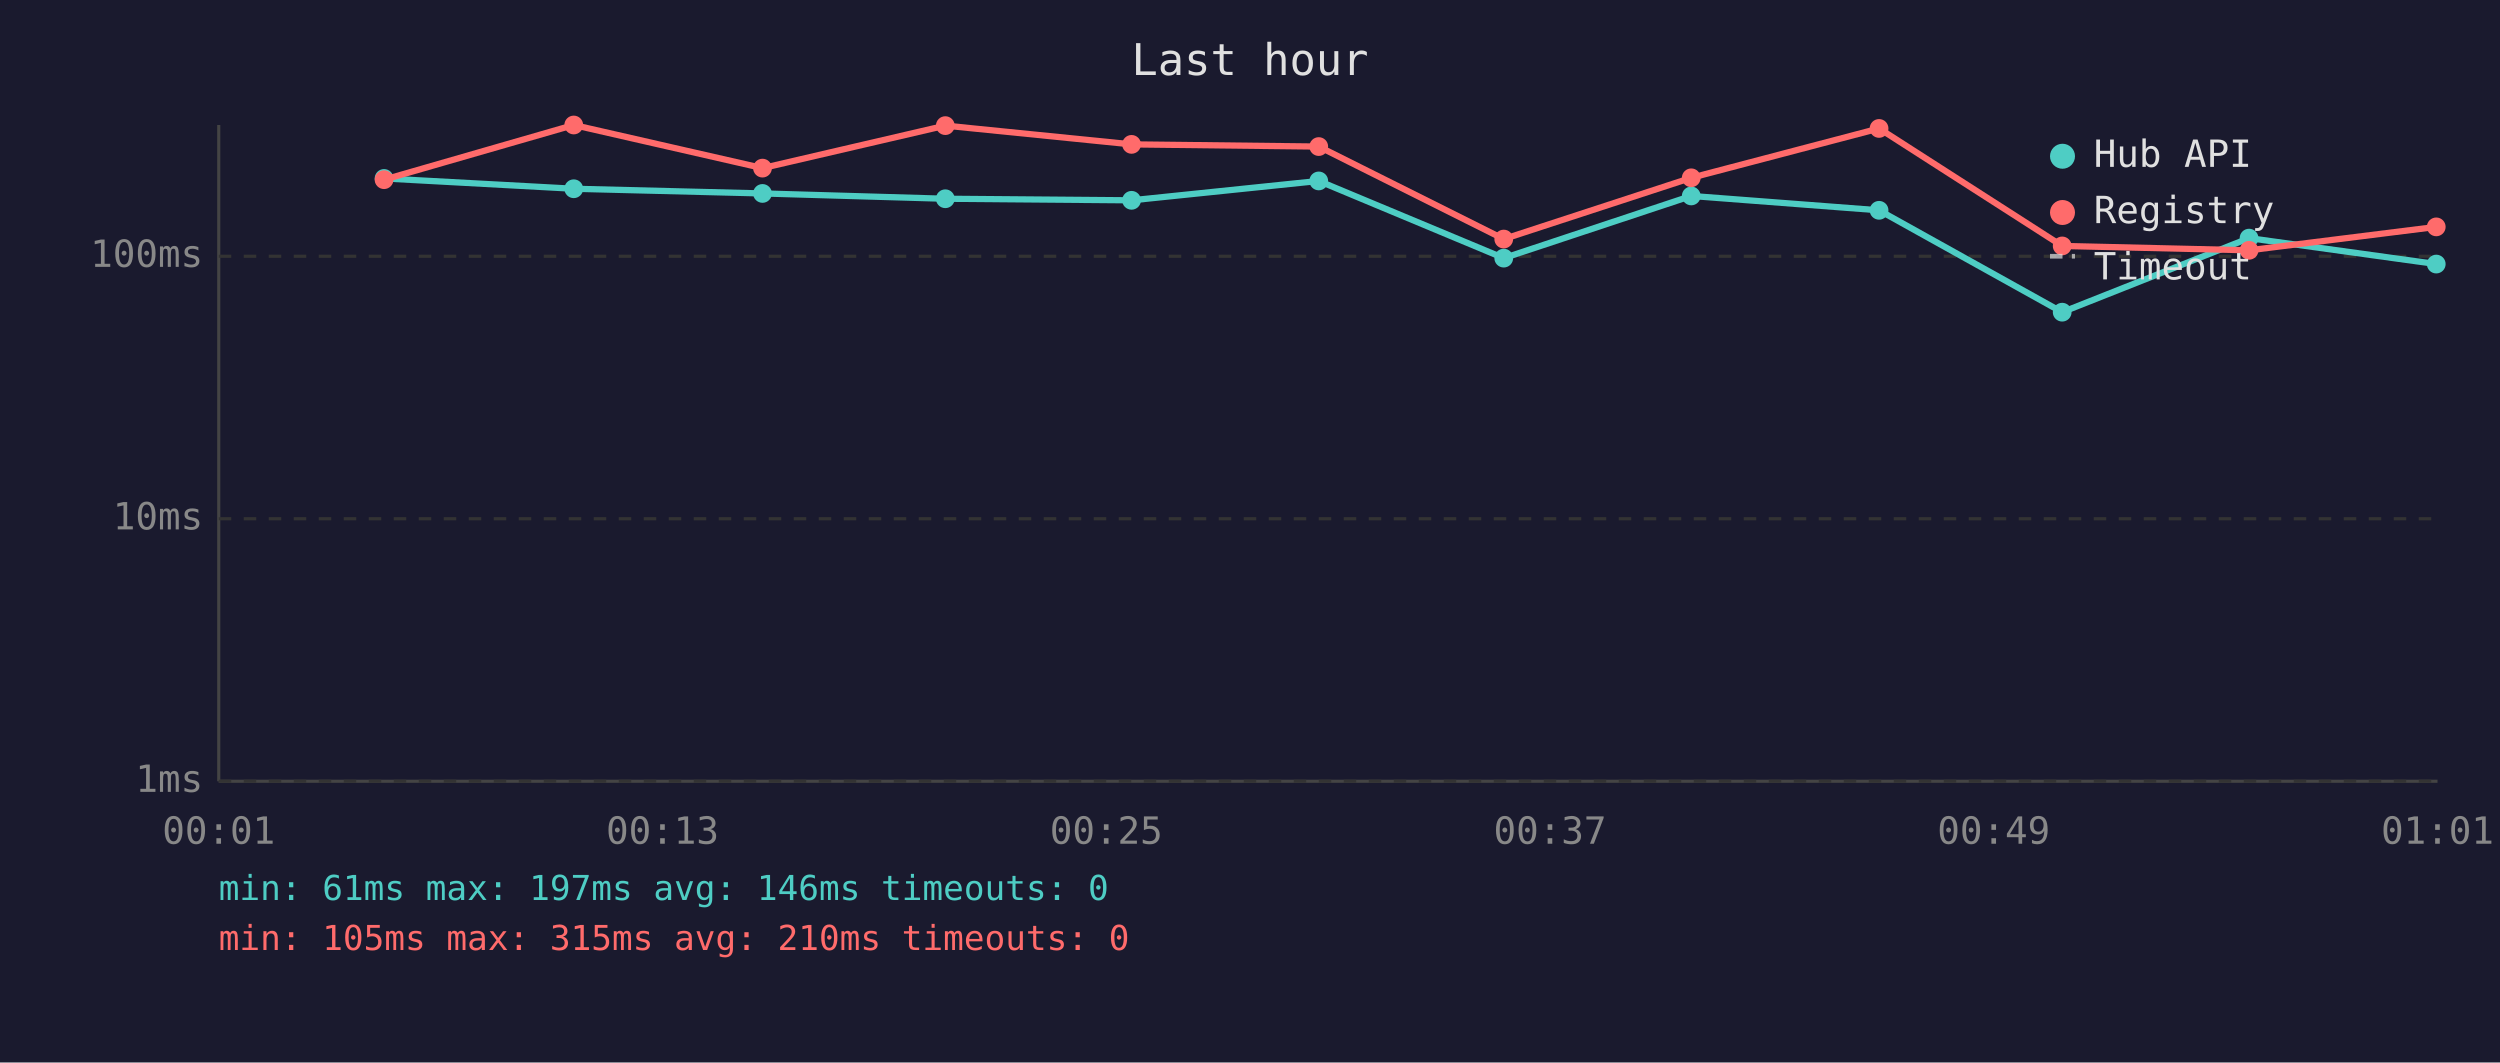
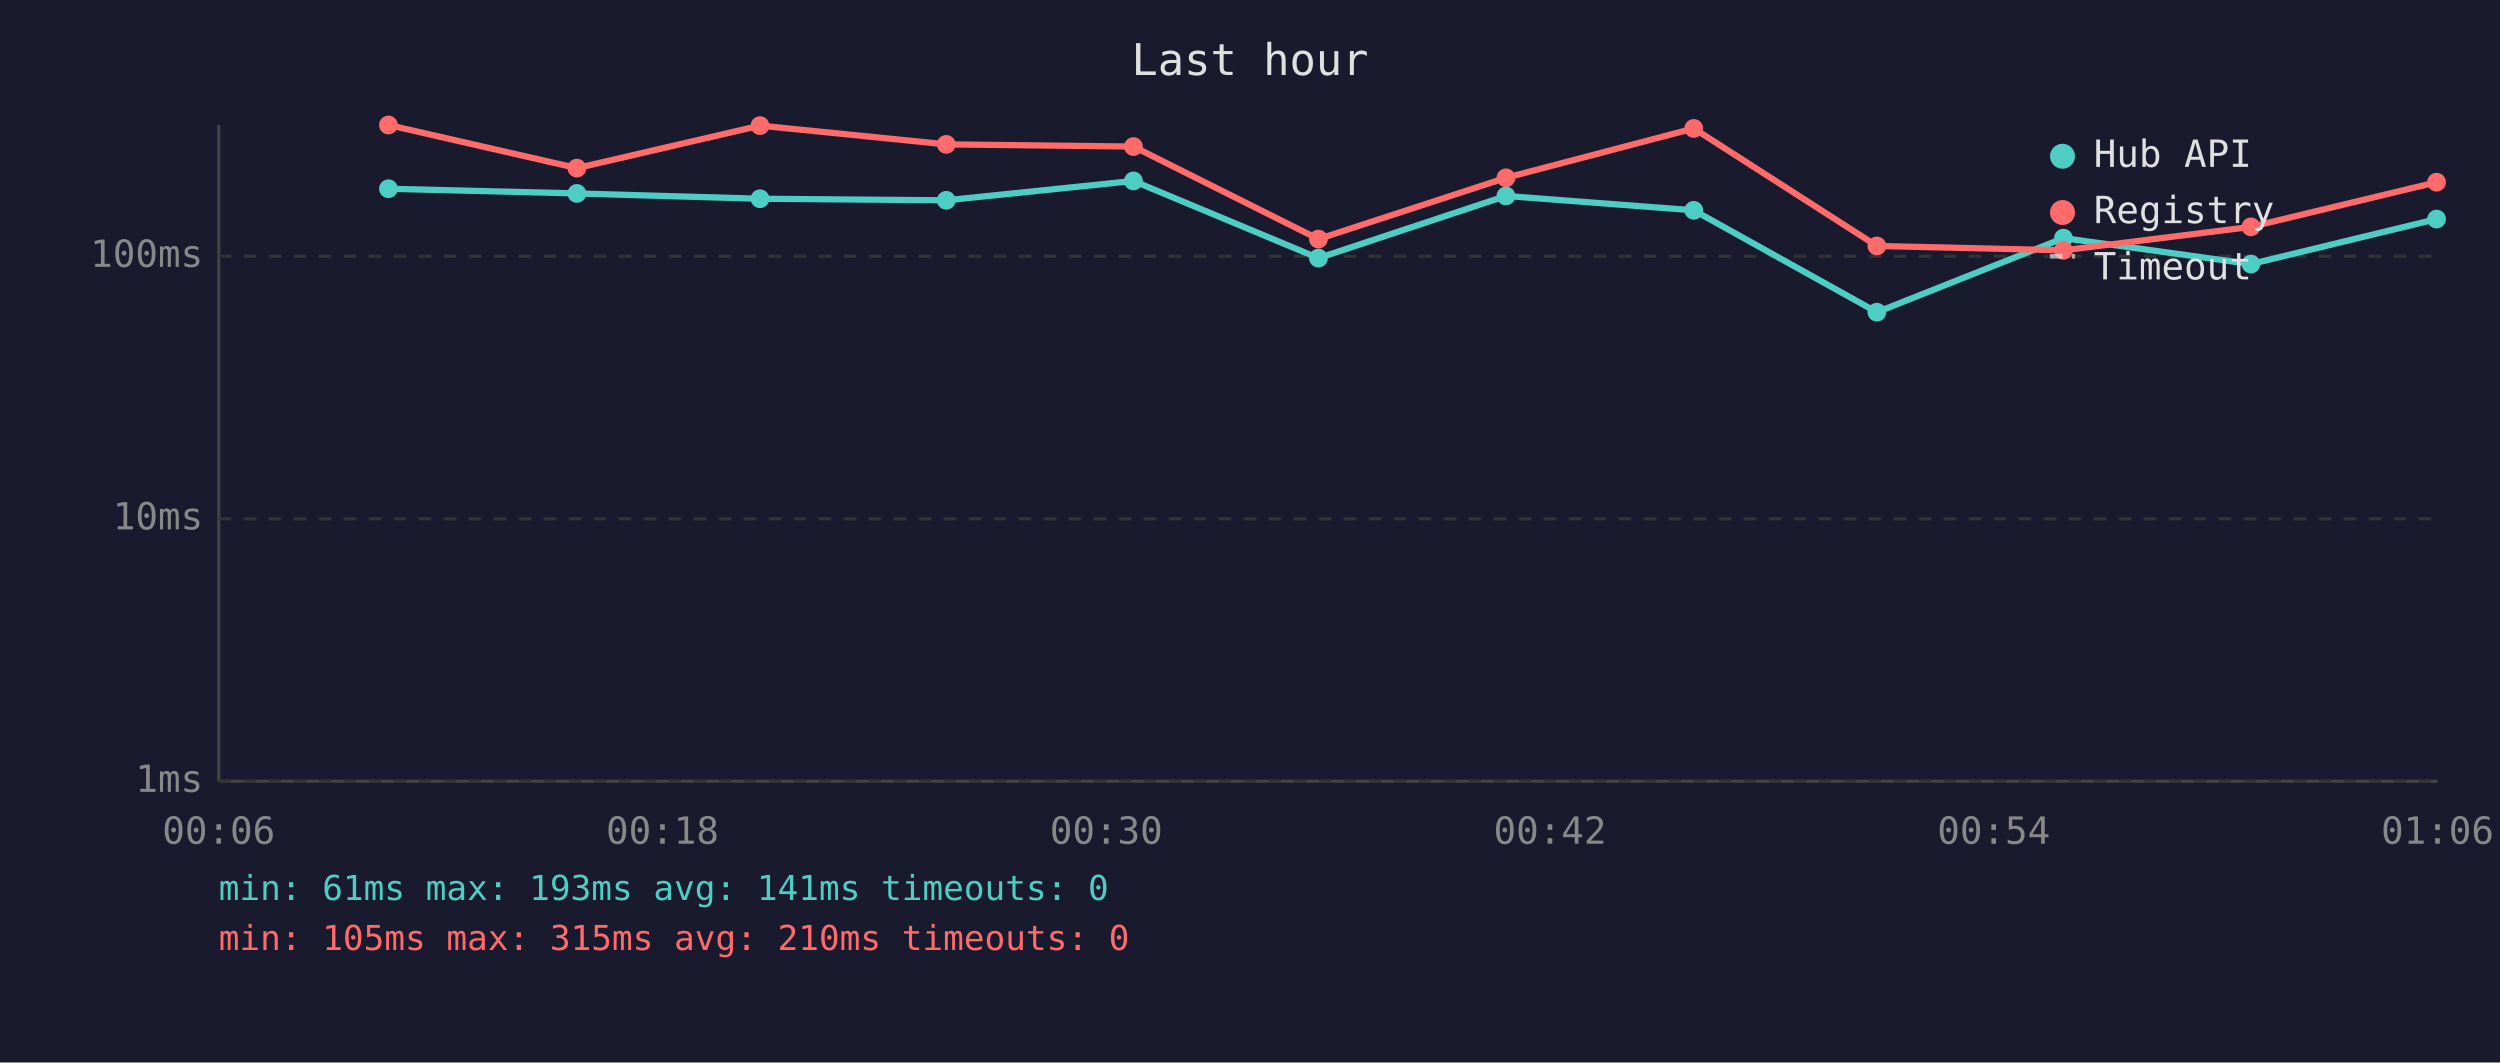
<svg xmlns="http://www.w3.org/2000/svg" viewBox="0 0 800 340" font-family="monospace" font-size="12">
  <rect width="800" height="340" fill="#1a1a2e" />
  <text x="400" y="24" fill="#e0e0e0" font-size="14" text-anchor="middle">Last hour</text>
  <line x1="70" y1="40" x2="70" y2="250" stroke="#444" stroke-width="1" />
  <line x1="70" y1="250" x2="780" y2="250" stroke="#444" stroke-width="1" />
  <line x1="70" y1="250" x2="780" y2="250" stroke="#333" stroke-width="1" stroke-dasharray="4" />
  <text x="65" y="250" fill="#888" text-anchor="end" dominant-baseline="middle">1ms</text>
  <line x1="70" y1="166" x2="780" y2="166" stroke="#333" stroke-width="1" stroke-dasharray="4" />
  <text x="65" y="166" fill="#888" text-anchor="end" dominant-baseline="middle">10ms</text>
  <line x1="70" y1="82" x2="780" y2="82" stroke="#333" stroke-width="1" stroke-dasharray="4" />
  <text x="65" y="82" fill="#888" text-anchor="end" dominant-baseline="middle">100ms</text>
-   <text x="70" y="270" fill="#888" text-anchor="middle">00:01</text>
-   <text x="212" y="270" fill="#888" text-anchor="middle">00:13</text>
-   <text x="354" y="270" fill="#888" text-anchor="middle">00:25</text>
-   <text x="496" y="270" fill="#888" text-anchor="middle">00:37</text>
-   <text x="638" y="270" fill="#888" text-anchor="middle">00:49</text>
-   <text x="780" y="270" fill="#888" text-anchor="middle">01:01</text>
-   <polyline points="122.9,57.1 183.6,60.4 244.0,61.9 302.5,63.6 362.1,64.1 422.0,57.9 481.2,82.6 541.2,62.7 601.3,67.3 659.9,99.9 719.7,76.2 779.6,84.5" fill="none" stroke="#4ecdc4" stroke-width="2" opacity="1" />
-   <circle cx="122.9" cy="57.1" r="3" fill="#4ecdc4" />
-   <circle cx="183.6" cy="60.4" r="3" fill="#4ecdc4" />
-   <circle cx="244.0" cy="61.9" r="3" fill="#4ecdc4" />
-   <circle cx="302.5" cy="63.6" r="3" fill="#4ecdc4" />
-   <circle cx="362.1" cy="64.1" r="3" fill="#4ecdc4" />
-   <circle cx="422.0" cy="57.9" r="3" fill="#4ecdc4" />
-   <circle cx="481.2" cy="82.6" r="3" fill="#4ecdc4" />
-   <circle cx="541.2" cy="62.7" r="3" fill="#4ecdc4" />
-   <circle cx="601.3" cy="67.3" r="3" fill="#4ecdc4" />
-   <circle cx="659.9" cy="99.9" r="3" fill="#4ecdc4" />
-   <circle cx="719.7" cy="76.2" r="3" fill="#4ecdc4" />
-   <circle cx="779.6" cy="84.5" r="3" fill="#4ecdc4" />
-   <polyline points="122.9,57.5 183.6,40.0 244.0,53.8 302.5,40.2 362.1,46.2 422.0,46.9 481.2,76.5 541.2,56.9 601.3,41.1 659.9,78.7 719.7,80.1 779.6,72.6" fill="none" stroke="#ff6b6b" stroke-width="2" opacity="1" />
-   <circle cx="122.9" cy="57.5" r="3" fill="#ff6b6b" />
-   <circle cx="183.6" cy="40.0" r="3" fill="#ff6b6b" />
-   <circle cx="244.0" cy="53.8" r="3" fill="#ff6b6b" />
-   <circle cx="302.5" cy="40.2" r="3" fill="#ff6b6b" />
-   <circle cx="362.1" cy="46.2" r="3" fill="#ff6b6b" />
-   <circle cx="422.0" cy="46.9" r="3" fill="#ff6b6b" />
-   <circle cx="481.2" cy="76.5" r="3" fill="#ff6b6b" />
-   <circle cx="541.2" cy="56.9" r="3" fill="#ff6b6b" />
-   <circle cx="601.3" cy="41.1" r="3" fill="#ff6b6b" />
-   <circle cx="659.9" cy="78.7" r="3" fill="#ff6b6b" />
-   <circle cx="719.7" cy="80.1" r="3" fill="#ff6b6b" />
-   <circle cx="779.6" cy="72.6" r="3" fill="#ff6b6b" />
+   <text x="70" y="270" fill="#888" text-anchor="middle">00:06</text>
+   <text x="212" y="270" fill="#888" text-anchor="middle">00:18</text>
+   <text x="354" y="270" fill="#888" text-anchor="middle">00:30</text>
+   <text x="496" y="270" fill="#888" text-anchor="middle">00:42</text>
+   <text x="638" y="270" fill="#888" text-anchor="middle">00:54</text>
+   <text x="780" y="270" fill="#888" text-anchor="middle">01:06</text>
+   <polyline points="124.3,60.4 184.6,61.9 243.2,63.6 302.8,64.1 362.7,57.9 421.9,82.6 481.9,62.7 542.0,67.3 600.6,99.9 660.3,76.2 720.3,84.5 779.7,70.1" fill="none" stroke="#4ecdc4" stroke-width="2" opacity="1" />
+   <circle cx="124.3" cy="60.4" r="3" fill="#4ecdc4" />
+   <circle cx="184.6" cy="61.9" r="3" fill="#4ecdc4" />
+   <circle cx="243.2" cy="63.6" r="3" fill="#4ecdc4" />
+   <circle cx="302.8" cy="64.1" r="3" fill="#4ecdc4" />
+   <circle cx="362.7" cy="57.9" r="3" fill="#4ecdc4" />
+   <circle cx="421.9" cy="82.6" r="3" fill="#4ecdc4" />
+   <circle cx="481.9" cy="62.7" r="3" fill="#4ecdc4" />
+   <circle cx="542.0" cy="67.3" r="3" fill="#4ecdc4" />
+   <circle cx="600.6" cy="99.9" r="3" fill="#4ecdc4" />
+   <circle cx="660.3" cy="76.2" r="3" fill="#4ecdc4" />
+   <circle cx="720.3" cy="84.5" r="3" fill="#4ecdc4" />
+   <circle cx="779.7" cy="70.1" r="3" fill="#4ecdc4" />
+   <polyline points="124.3,40.0 184.6,53.8 243.2,40.2 302.8,46.2 362.7,46.9 421.9,76.5 481.9,56.9 542.0,41.1 600.6,78.7 660.3,80.1 720.3,72.6 779.7,58.3" fill="none" stroke="#ff6b6b" stroke-width="2" opacity="1" />
+   <circle cx="124.3" cy="40.0" r="3" fill="#ff6b6b" />
+   <circle cx="184.6" cy="53.8" r="3" fill="#ff6b6b" />
+   <circle cx="243.2" cy="40.2" r="3" fill="#ff6b6b" />
+   <circle cx="302.8" cy="46.2" r="3" fill="#ff6b6b" />
+   <circle cx="362.7" cy="46.9" r="3" fill="#ff6b6b" />
+   <circle cx="421.9" cy="76.5" r="3" fill="#ff6b6b" />
+   <circle cx="481.9" cy="56.9" r="3" fill="#ff6b6b" />
+   <circle cx="542.0" cy="41.1" r="3" fill="#ff6b6b" />
+   <circle cx="600.6" cy="78.7" r="3" fill="#ff6b6b" />
+   <circle cx="660.3" cy="80.1" r="3" fill="#ff6b6b" />
+   <circle cx="720.3" cy="72.6" r="3" fill="#ff6b6b" />
+   <circle cx="779.7" cy="58.3" r="3" fill="#ff6b6b" />
  <circle cx="660" cy="50" r="4" fill="#4ecdc4" />
  <text x="670" y="50" fill="#e0e0e0" dominant-baseline="middle">Hub API</text>
  <circle cx="660" cy="68" r="4" fill="#ff6b6b" />
  <text x="670" y="68" fill="#e0e0e0" dominant-baseline="middle">Registry</text>
  <line x1="656" y1="82" x2="664" y2="82" stroke="#e0e0e0" stroke-width="1.5" stroke-dasharray="4,3" opacity="0.7" />
  <text x="670" y="86" fill="#e0e0e0" dominant-baseline="middle">Timeout</text>
-   <text x="70" y="288" fill="#4ecdc4" font-size="11">min: 61ms  max: 197ms  avg: 146ms  timeouts: 0</text>
+   <text x="70" y="288" fill="#4ecdc4" font-size="11">min: 61ms  max: 193ms  avg: 141ms  timeouts: 0</text>
  <text x="70" y="304" fill="#ff6b6b" font-size="11">min: 105ms  max: 315ms  avg: 210ms  timeouts: 0</text>
</svg>
